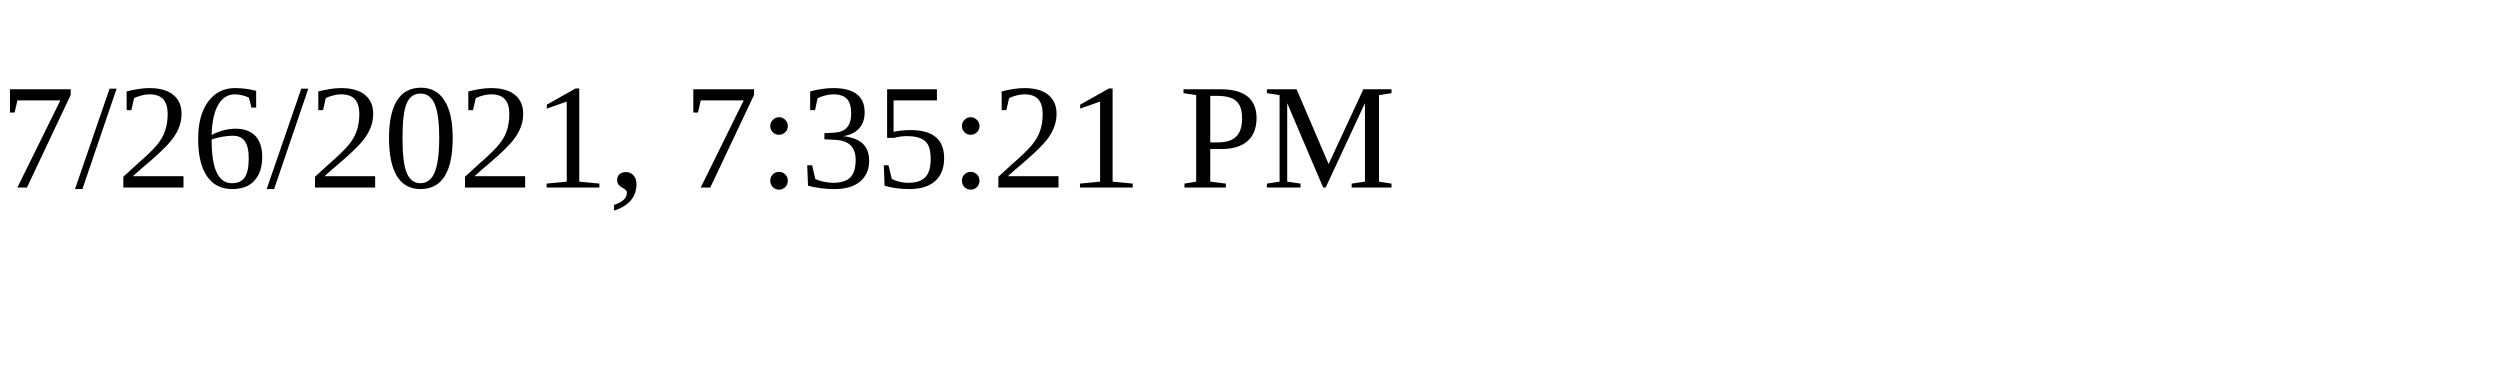
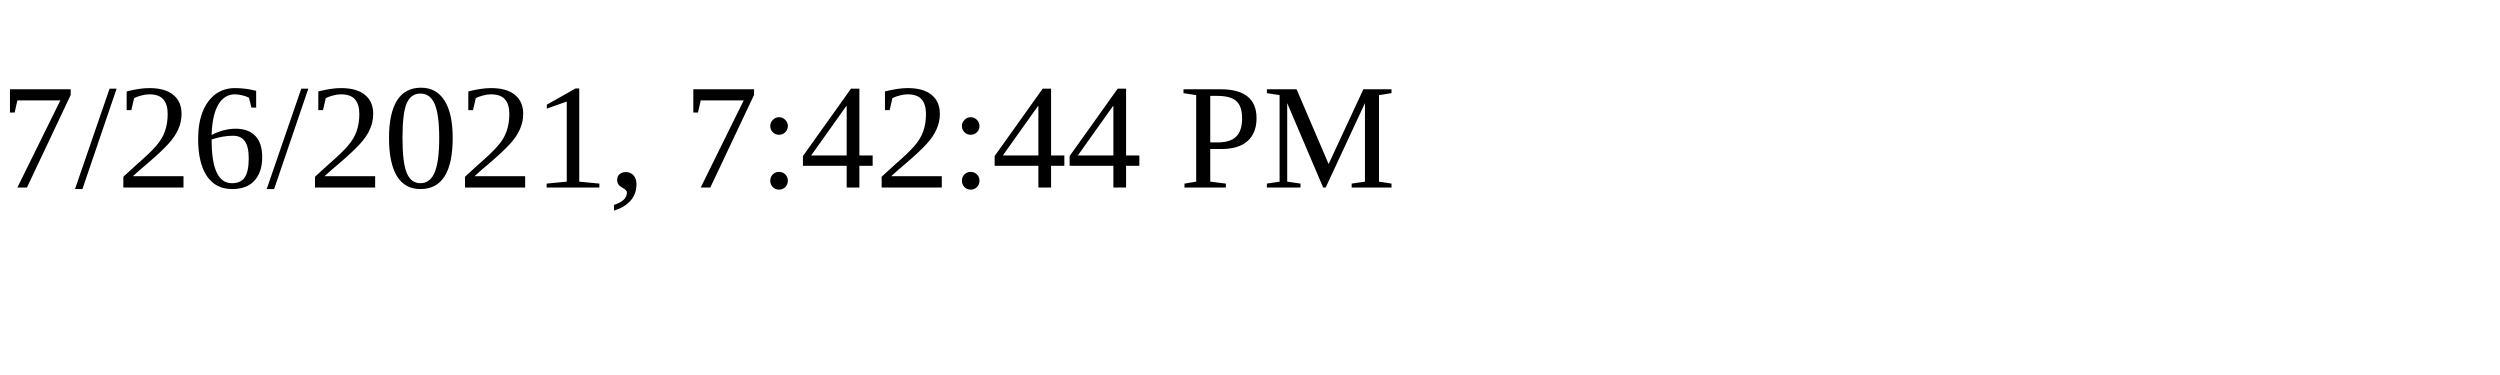
<svg xmlns="http://www.w3.org/2000/svg" height="30" width="200">
-   <text x="0" y="15">7/26/2021, 7:35:21 PM</text>
+   <text x="0" y="15">7/26/2021, 7:42:44 PM</text>
</svg>
